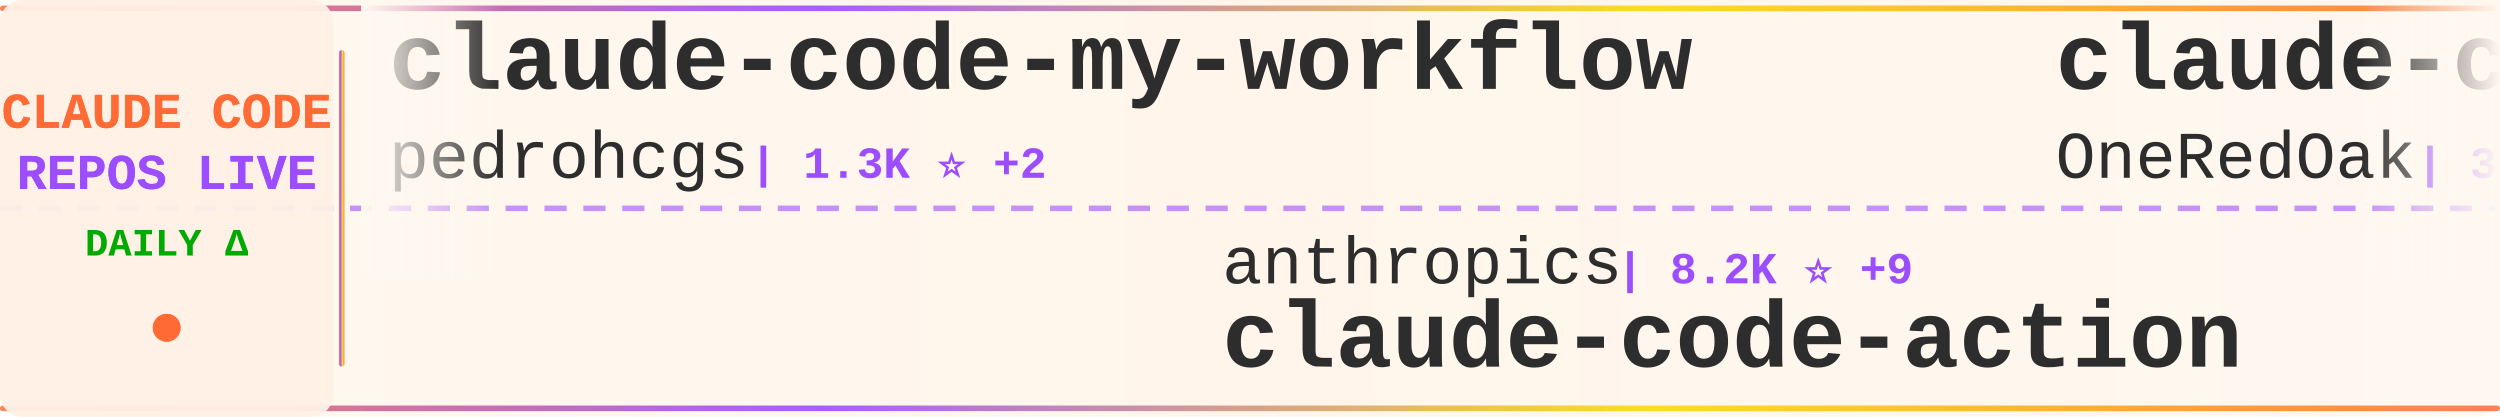
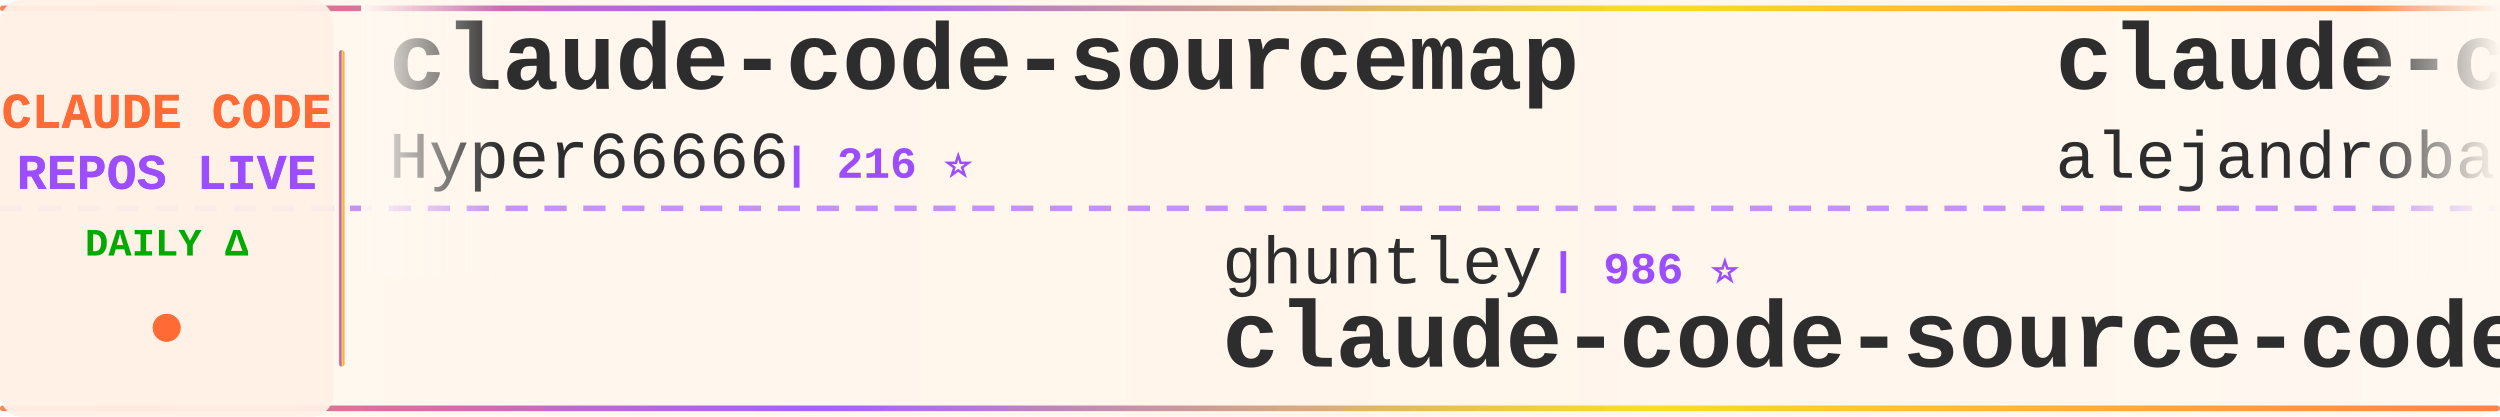
<svg xmlns="http://www.w3.org/2000/svg" width="900" height="150">
  <defs>
    <linearGradient id="tickerBg" x1="0%" y1="0%" x2="100%" y2="0%">
      <stop offset="0%" style="stop-color:#fff8f0;stop-opacity:0.98" />
      <stop offset="50%" style="stop-color:#fff5eb;stop-opacity:1" />
      <stop offset="100%" style="stop-color:#fff8f0;stop-opacity:0.98" />
    </linearGradient>
    <linearGradient id="borderGrad" x1="0%" y1="0%" x2="100%" y2="0%">
      <stop offset="0%" style="stop-color:#FF6B35;stop-opacity:0.85">
        <animate attributeName="stop-opacity" values="0.85;1;0.85" dur="2s" repeatCount="indefinite" />
      </stop>
      <stop offset="33%" style="stop-color:#9C4EFF;stop-opacity:0.9">
        <animate attributeName="stop-opacity" values="0.9;1;0.9" dur="2.2s" repeatCount="indefinite" />
      </stop>
      <stop offset="66%" style="stop-color:#FFD700;stop-opacity:0.85">
        <animate attributeName="stop-opacity" values="0.85;1;0.85" dur="1.8s" repeatCount="indefinite" />
      </stop>
      <stop offset="100%" style="stop-color:#FF6B35;stop-opacity:0.85">
        <animate attributeName="stop-opacity" values="0.85;1;0.85" dur="2s" repeatCount="indefinite" />
      </stop>
    </linearGradient>
    <filter id="textGlow">
      <feGaussianBlur stdDeviation="0.15" result="coloredBlur" />
      <feMerge>
        <feMergeNode in="coloredBlur" />
        <feMergeNode in="SourceGraphic" />
      </feMerge>
    </filter>
    <filter id="metricGlow">
      <feGaussianBlur stdDeviation="0.2" result="coloredBlur" />
      <feMerge>
        <feMergeNode in="coloredBlur" />
        <feMergeNode in="SourceGraphic" />
      </feMerge>
    </filter>
    <linearGradient id="leftFade" x1="0%" y1="0%" x2="100%" y2="0%">
      <stop offset="0%" style="stop-color:#fff8f0;stop-opacity:1" />
      <stop offset="100%" style="stop-color:#fff8f0;stop-opacity:0" />
    </linearGradient>
    <linearGradient id="rightFade" x1="0%" y1="0%" x2="100%" y2="0%">
      <stop offset="0%" style="stop-color:#fff8f0;stop-opacity:0" />
      <stop offset="100%" style="stop-color:#fff8f0;stop-opacity:1" />
    </linearGradient>
  </defs>
  <rect width="900" height="150" fill="url(#tickerBg)" rx="8" />
  <rect x="0" y="2" width="900" height="2" fill="url(#borderGrad)" rx="1" />
  <rect x="0" y="146" width="900" height="2" fill="url(#borderGrad)" rx="1" />
  <line x1="0" y1="75" x2="900" y2="75" stroke="#9C4EFF" stroke-width="2" stroke-dasharray="8 6" opacity="0.6" />
  <rect x="0" y="0" width="120" height="150" fill="#fff0e6" opacity="0.95" rx="8" />
  <text x="60" y="46" font-family="'Courier New', monospace" font-size="18" font-weight="bold" fill="#FF6B35" text-anchor="middle" filter="url(#textGlow)">
    CLAUDE CODE
  </text>
  <text x="60" y="68" font-family="'Courier New', monospace" font-size="18" font-weight="bold" fill="#9C4EFF" text-anchor="middle" filter="url(#textGlow)">
    REPOS LIVE
  </text>
  <text x="60" y="92" font-family="'Courier New', monospace" font-size="14" font-weight="bold" fill="#00aa00" text-anchor="middle">
    DAILY Δ
  </text>
  <circle cx="60" cy="118" r="5" fill="#FF6B35" filter="url(#metricGlow)">
    <animate attributeName="r" values="4;6;4" dur="1.5s" repeatCount="indefinite" />
    <animate attributeName="opacity" values="0.6;1;0.6" dur="1.5s" repeatCount="indefinite" />
  </circle>
  <rect x="122" y="18" width="2" height="114" fill="url(#borderGrad)" rx="1" />
  <clipPath id="tickerClip">
    <rect x="130" y="0" width="770" height="150" />
  </clipPath>
  <g clip-path="url(#tickerClip)">
    <g id="tickerItems">
      <animateTransform attributeName="transform" attributeType="XML" type="translate" from="0 0" to="-3000 0" dur="54s" repeatCount="indefinite" />
      <g transform="translate(0, 0)">
-         <text x="140" y="32" font-family="'Courier New', monospace" font-size="34" font-weight="bold" fill="#2d2d2d">claude-code-my-workflow</text>
-         <text x="140" y="64" font-family="'Courier New', monospace" font-size="24" font-weight="normal" fill="#2d2d2d" opacity="1.0">pedrohcgs</text>
-         <text x="270" y="64" font-family="'Courier New', monospace" font-size="16" font-weight="bold" fill="#9C4EFF"> | 1.3K ⭐ +2</text>
+         <text x="140" y="32" font-family="'Courier New', monospace" font-size="34" font-weight="bold" fill="#2d2d2d">claude-code-sourcemap</text>
+         <text x="140" y="64" font-family="'Courier New', monospace" font-size="24" font-weight="normal" fill="#2d2d2d" opacity="1.0">Hyper66666</text>
+         <text x="282" y="64" font-family="'Courier New', monospace" font-size="16" font-weight="bold" fill="#9C4EFF"> | 216 ⭐</text>
      </g>
      <g transform="translate(300, 0)">
-         <text x="140" y="102" font-family="'Courier New', monospace" font-size="24" font-weight="normal" fill="#2d2d2d" opacity="1.0">anthropics</text>
-         <text x="282" y="102" font-family="'Courier New', monospace" font-size="16" font-weight="bold" fill="#9C4EFF"> | 8.2K ⭐ +9</text>
-         <text x="140" y="132" font-family="'Courier New', monospace" font-size="34" font-weight="bold" fill="#2d2d2d">claude-code-action</text>
+         <text x="140" y="102" font-family="'Courier New', monospace" font-size="24" font-weight="normal" fill="#2d2d2d" opacity="1.0">ghuntley</text>
+         <text x="258" y="102" font-family="'Courier New', monospace" font-size="16" font-weight="bold" fill="#9C4EFF"> | 986 ⭐</text>
+         <text x="140" y="132" font-family="'Courier New', monospace" font-size="34" font-weight="bold" fill="#2d2d2d">claude-code-source-code-...</text>
      </g>
      <g transform="translate(600, 0)">
-         <text x="140" y="32" font-family="'Courier New', monospace" font-size="34" font-weight="bold" fill="#2d2d2d">claude-code-workflows</text>
-         <text x="140" y="64" font-family="'Courier New', monospace" font-size="24" font-weight="normal" fill="#2d2d2d" opacity="1.0">OneRedOak</text>
-         <text x="270" y="64" font-family="'Courier New', monospace" font-size="16" font-weight="bold" fill="#9C4EFF"> | 3.8K ⭐</text>
+         <text x="140" y="32" font-family="'Courier New', monospace" font-size="34" font-weight="bold" fill="#2d2d2d">claude-code-from-source</text>
+         <text x="140" y="64" font-family="'Courier New', monospace" font-size="24" font-weight="normal" fill="#2d2d2d" opacity="1.0">alejandrobalderas</text>
+         <text x="366" y="64" font-family="'Courier New', monospace" font-size="16" font-weight="bold" fill="#9C4EFF"> | 2.3K ⭐ +26</text>
      </g>
      <g transform="translate(900, 0)">
-         <text x="140" y="102" font-family="'Courier New', monospace" font-size="24" font-weight="normal" fill="#2d2d2d" opacity="1.0">VoltAgent</text>
-         <text x="270" y="102" font-family="'Courier New', monospace" font-size="16" font-weight="bold" fill="#9C4EFF"> | 22.5K ⭐ +54</text>
-         <text x="140" y="132" font-family="'Courier New', monospace" font-size="34" font-weight="bold" fill="#2d2d2d">awesome-claude-code-suba...</text>
+         <text x="140" y="102" font-family="'Courier New', monospace" font-size="24" font-weight="normal" fill="#2d2d2d" opacity="1.0">777genius</text>
+         <text x="270" y="102" font-family="'Courier New', monospace" font-size="16" font-weight="bold" fill="#9C4EFF"> | 916 ⭐</text>
+         <text x="140" y="132" font-family="'Courier New', monospace" font-size="34" font-weight="bold" fill="#2d2d2d">claude-code-source-code</text>
      </g>
      <g transform="translate(1200, 0)">
-         <text x="140" y="32" font-family="'Courier New', monospace" font-size="34" font-weight="bold" fill="#2d2d2d">claude-code-templates</text>
-         <text x="140" y="64" font-family="'Courier New', monospace" font-size="24" font-weight="normal" fill="#2d2d2d" opacity="1.0">davila7</text>
-         <text x="246" y="64" font-family="'Courier New', monospace" font-size="16" font-weight="bold" fill="#9C4EFF"> | 28.4K ⭐ +15</text>
+         <text x="140" y="32" font-family="'Courier New', monospace" font-size="34" font-weight="bold" fill="#2d2d2d">claude-code-router</text>
+         <text x="140" y="64" font-family="'Courier New', monospace" font-size="24" font-weight="normal" fill="#2d2d2d" opacity="1.0">musistudio</text>
+         <text x="282" y="64" font-family="'Courier New', monospace" font-size="16" font-weight="bold" fill="#9C4EFF"> | 35.4K ⭐ +49</text>
      </g>
      <g transform="translate(1500, 0)">
-         <text x="140" y="102" font-family="'Courier New', monospace" font-size="24" font-weight="normal" fill="#2d2d2d" opacity="1.0">Donchitos</text>
-         <text x="270" y="102" font-family="'Courier New', monospace" font-size="16" font-weight="bold" fill="#9C4EFF"> | 22.4K ⭐ +42</text>
-         <text x="140" y="132" font-family="'Courier New', monospace" font-size="34" font-weight="bold" fill="#2d2d2d">Claude-Code-Game-Studios</text>
-       </g>
-       <g transform="translate(1800, 0)">
-         <text x="140" y="32" font-family="'Courier New', monospace" font-size="34" font-weight="bold" fill="#2d2d2d">claude-code-router</text>
-         <text x="140" y="64" font-family="'Courier New', monospace" font-size="24" font-weight="normal" fill="#2d2d2d" opacity="1.0">musistudio</text>
-         <text x="282" y="64" font-family="'Courier New', monospace" font-size="16" font-weight="bold" fill="#9C4EFF"> | 35.4K ⭐ +38</text>
-       </g>
-       <g transform="translate(2100, 0)">
        <text x="140" y="102" font-family="'Courier New', monospace" font-size="24" font-weight="normal" fill="#2d2d2d" opacity="1.0">guanshan</text>
        <text x="258" y="102" font-family="'Courier New', monospace" font-size="16" font-weight="bold" fill="#9C4EFF"> | 61 ⭐</text>
        <text x="140" y="132" font-family="'Courier New', monospace" font-size="34" font-weight="bold" fill="#2d2d2d">ClaudeCode</text>
      </g>
+       <g transform="translate(1800, 0)">
+         <text x="140" y="32" font-family="'Courier New', monospace" font-size="34" font-weight="bold" fill="#2d2d2d">claude-code-engineering</text>
+         <text x="140" y="64" font-family="'Courier New', monospace" font-size="24" font-weight="normal" fill="#2d2d2d" opacity="1.0">huangjia2019</text>
+         <text x="306" y="64" font-family="'Courier New', monospace" font-size="16" font-weight="bold" fill="#9C4EFF"> | 900 ⭐ +4</text>
+       </g>
+       <g transform="translate(2100, 0)">
+         <text x="140" y="102" font-family="'Courier New', monospace" font-size="24" font-weight="normal" fill="#2d2d2d" opacity="1.0">SeemSeam</text>
+         <text x="258" y="102" font-family="'Courier New', monospace" font-size="16" font-weight="bold" fill="#9C4EFF"> | 3.1K ⭐ +13</text>
+         <text x="140" y="132" font-family="'Courier New', monospace" font-size="34" font-weight="bold" fill="#2d2d2d">claude_codex_bridge</text>
+       </g>
      <g transform="translate(2400, 0)">
-         <text x="140" y="32" font-family="'Courier New', monospace" font-size="34" font-weight="bold" fill="#2d2d2d">claude-code-book</text>
-         <text x="140" y="64" font-family="'Courier New', monospace" font-size="24" font-weight="normal" fill="#2d2d2d" opacity="1.0">lintsinghua</text>
-         <text x="294" y="64" font-family="'Courier New', monospace" font-size="16" font-weight="bold" fill="#9C4EFF"> | 3.8K ⭐ +11</text>
+         <text x="140" y="32" font-family="'Courier New', monospace" font-size="34" font-weight="bold" fill="#2d2d2d">claude-code-system-promp...</text>
+         <text x="140" y="64" font-family="'Courier New', monospace" font-size="24" font-weight="normal" fill="#2d2d2d" opacity="1.0">Piebald-AI</text>
+         <text x="282" y="64" font-family="'Courier New', monospace" font-size="16" font-weight="bold" fill="#9C4EFF"> | 11.5K ⭐ +26</text>
      </g>
      <g transform="translate(2700, 0)">
-         <text x="140" y="102" font-family="'Courier New', monospace" font-size="24" font-weight="normal" fill="#2d2d2d" opacity="1.0">Cranot</text>
-         <text x="234" y="102" font-family="'Courier New', monospace" font-size="16" font-weight="bold" fill="#9C4EFF"> | 2.8K ⭐ +2</text>
-         <text x="140" y="132" font-family="'Courier New', monospace" font-size="34" font-weight="bold" fill="#2d2d2d">claude-code-guide</text>
+         <text x="140" y="102" font-family="'Courier New', monospace" font-size="24" font-weight="normal" fill="#2d2d2d" opacity="1.0">carlvellotti</text>
+         <text x="306" y="102" font-family="'Courier New', monospace" font-size="16" font-weight="bold" fill="#9C4EFF"> | 2.1K ⭐ +1</text>
+         <text x="140" y="132" font-family="'Courier New', monospace" font-size="34" font-weight="bold" fill="#2d2d2d">claude-code-pm-course</text>
      </g>
      <g transform="translate(3000, 0)">
-         <text x="140" y="32" font-family="'Courier New', monospace" font-size="34" font-weight="bold" fill="#2d2d2d">claude-code-my-workflow</text>
-         <text x="140" y="64" font-family="'Courier New', monospace" font-size="24" font-weight="normal" fill="#2d2d2d" opacity="1.0">pedrohcgs</text>
-         <text x="270" y="64" font-family="'Courier New', monospace" font-size="16" font-weight="bold" fill="#9C4EFF"> | 1.3K ⭐ +2</text>
+         <text x="140" y="32" font-family="'Courier New', monospace" font-size="34" font-weight="bold" fill="#2d2d2d">claude-code-sourcemap</text>
+         <text x="140" y="64" font-family="'Courier New', monospace" font-size="24" font-weight="normal" fill="#2d2d2d" opacity="1.0">Hyper66666</text>
+         <text x="282" y="64" font-family="'Courier New', monospace" font-size="16" font-weight="bold" fill="#9C4EFF"> | 216 ⭐</text>
      </g>
      <g transform="translate(3300, 0)">
-         <text x="140" y="102" font-family="'Courier New', monospace" font-size="24" font-weight="normal" fill="#2d2d2d" opacity="1.0">anthropics</text>
-         <text x="282" y="102" font-family="'Courier New', monospace" font-size="16" font-weight="bold" fill="#9C4EFF"> | 8.2K ⭐ +9</text>
-         <text x="140" y="132" font-family="'Courier New', monospace" font-size="34" font-weight="bold" fill="#2d2d2d">claude-code-action</text>
+         <text x="140" y="102" font-family="'Courier New', monospace" font-size="24" font-weight="normal" fill="#2d2d2d" opacity="1.0">ghuntley</text>
+         <text x="258" y="102" font-family="'Courier New', monospace" font-size="16" font-weight="bold" fill="#9C4EFF"> | 986 ⭐</text>
+         <text x="140" y="132" font-family="'Courier New', monospace" font-size="34" font-weight="bold" fill="#2d2d2d">claude-code-source-code-...</text>
      </g>
      <g transform="translate(3600, 0)">
-         <text x="140" y="32" font-family="'Courier New', monospace" font-size="34" font-weight="bold" fill="#2d2d2d">claude-code-workflows</text>
-         <text x="140" y="64" font-family="'Courier New', monospace" font-size="24" font-weight="normal" fill="#2d2d2d" opacity="1.0">OneRedOak</text>
-         <text x="270" y="64" font-family="'Courier New', monospace" font-size="16" font-weight="bold" fill="#9C4EFF"> | 3.8K ⭐</text>
+         <text x="140" y="32" font-family="'Courier New', monospace" font-size="34" font-weight="bold" fill="#2d2d2d">claude-code-from-source</text>
+         <text x="140" y="64" font-family="'Courier New', monospace" font-size="24" font-weight="normal" fill="#2d2d2d" opacity="1.0">alejandrobalderas</text>
+         <text x="366" y="64" font-family="'Courier New', monospace" font-size="16" font-weight="bold" fill="#9C4EFF"> | 2.3K ⭐ +26</text>
      </g>
      <g transform="translate(3900, 0)">
-         <text x="140" y="102" font-family="'Courier New', monospace" font-size="24" font-weight="normal" fill="#2d2d2d" opacity="1.0">VoltAgent</text>
-         <text x="270" y="102" font-family="'Courier New', monospace" font-size="16" font-weight="bold" fill="#9C4EFF"> | 22.5K ⭐ +54</text>
-         <text x="140" y="132" font-family="'Courier New', monospace" font-size="34" font-weight="bold" fill="#2d2d2d">awesome-claude-code-suba...</text>
+         <text x="140" y="102" font-family="'Courier New', monospace" font-size="24" font-weight="normal" fill="#2d2d2d" opacity="1.0">777genius</text>
+         <text x="270" y="102" font-family="'Courier New', monospace" font-size="16" font-weight="bold" fill="#9C4EFF"> | 916 ⭐</text>
+         <text x="140" y="132" font-family="'Courier New', monospace" font-size="34" font-weight="bold" fill="#2d2d2d">claude-code-source-code</text>
      </g>
    </g>
  </g>
  <rect x="130" y="0" width="50" height="100" fill="url(#leftFade)" />
  <rect x="850" y="0" width="50" height="100" fill="url(#rightFade)" />
</svg>
